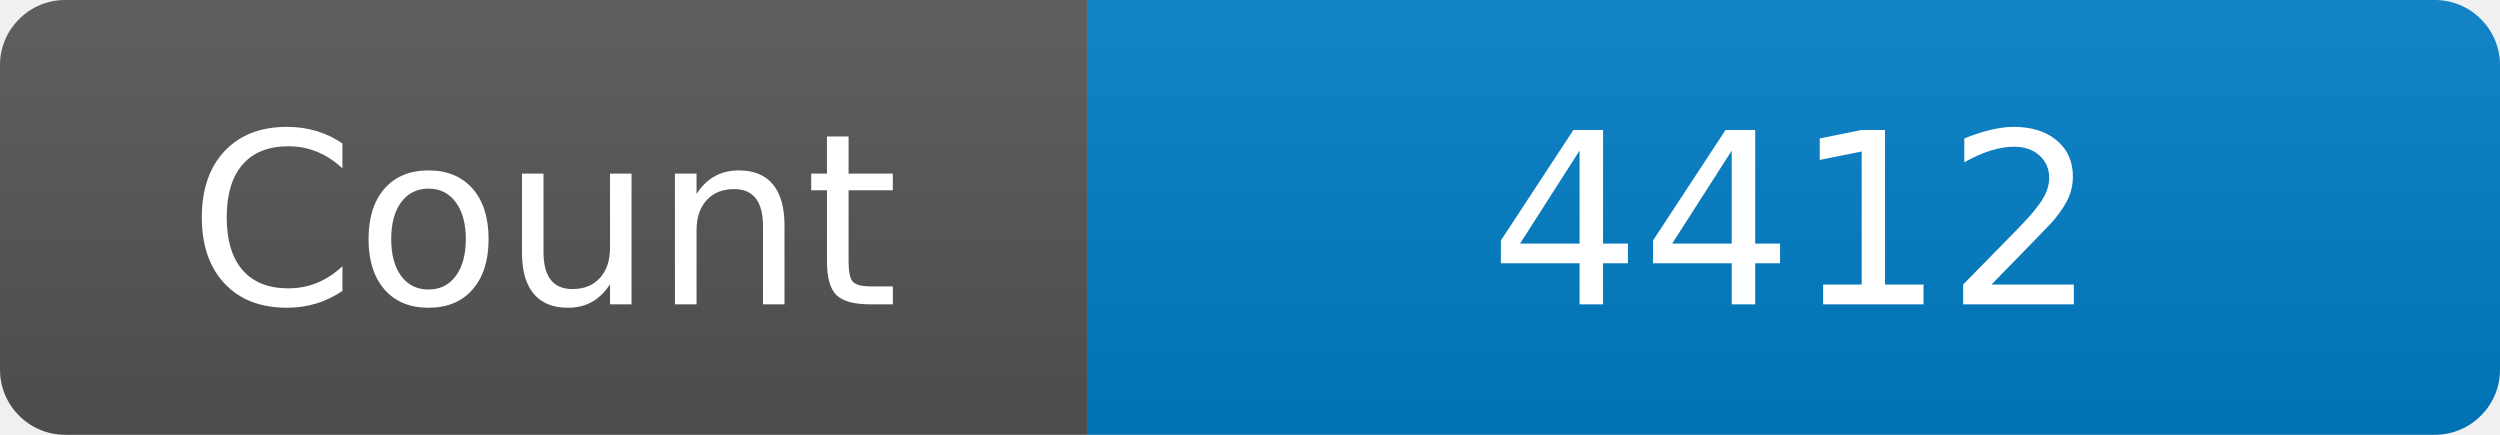
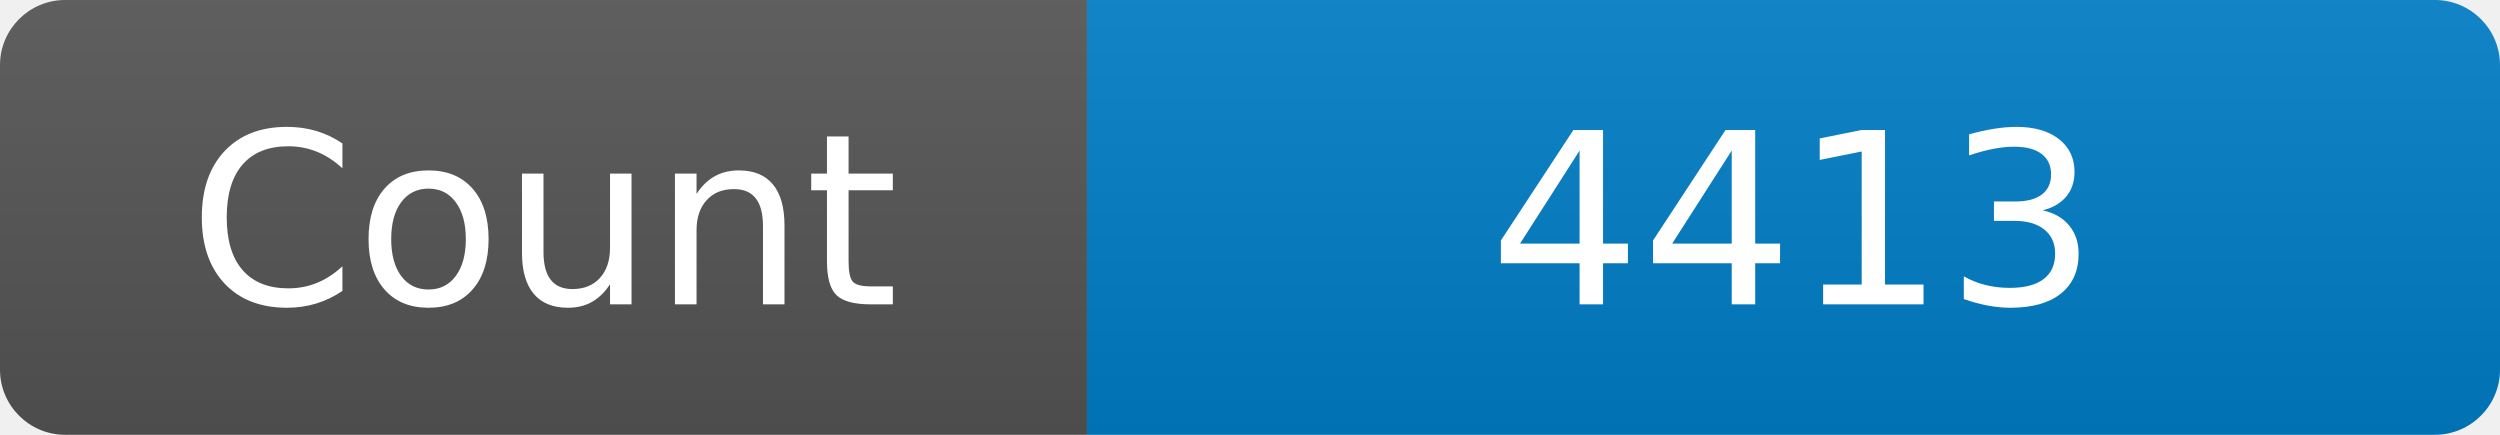
<svg xmlns="http://www.w3.org/2000/svg" width="115" height="20" role="img" aria-label="Maintained?: yes">
  <linearGradient id="s" x2="0" y2="100%">
    <stop offset="0" stop-color="#bbb" stop-opacity=".1" />
    <stop offset="1" stop-opacity=".1" />
  </linearGradient>
  <clipPath id="r">
    <rect width="115" height="20" rx="3" fill="#fff" />
  </clipPath>
  <g clip-path="url(#r)">
    <rect width="50" height="20" fill="#555" />
    <rect x="50" width="160" height="20" fill="#007ec6" />
    <rect width="115" height="20" fill="url(#s)" />
  </g>
  <g fill="#fff" text-anchor="middle" font-family="Verdana,Geneva,DejaVu Sans,sans-serif" font-size="110">
    <text x="250" y="140" transform="scale(.1)" fill="#fff">Count</text>
-     <text x="825" y="140" transform="scale(.1)" fill="#fff">4412</text>
+     <text x="825" y="140" transform="scale(.1)" fill="#fff">4413</text>
  </g>
</svg>
